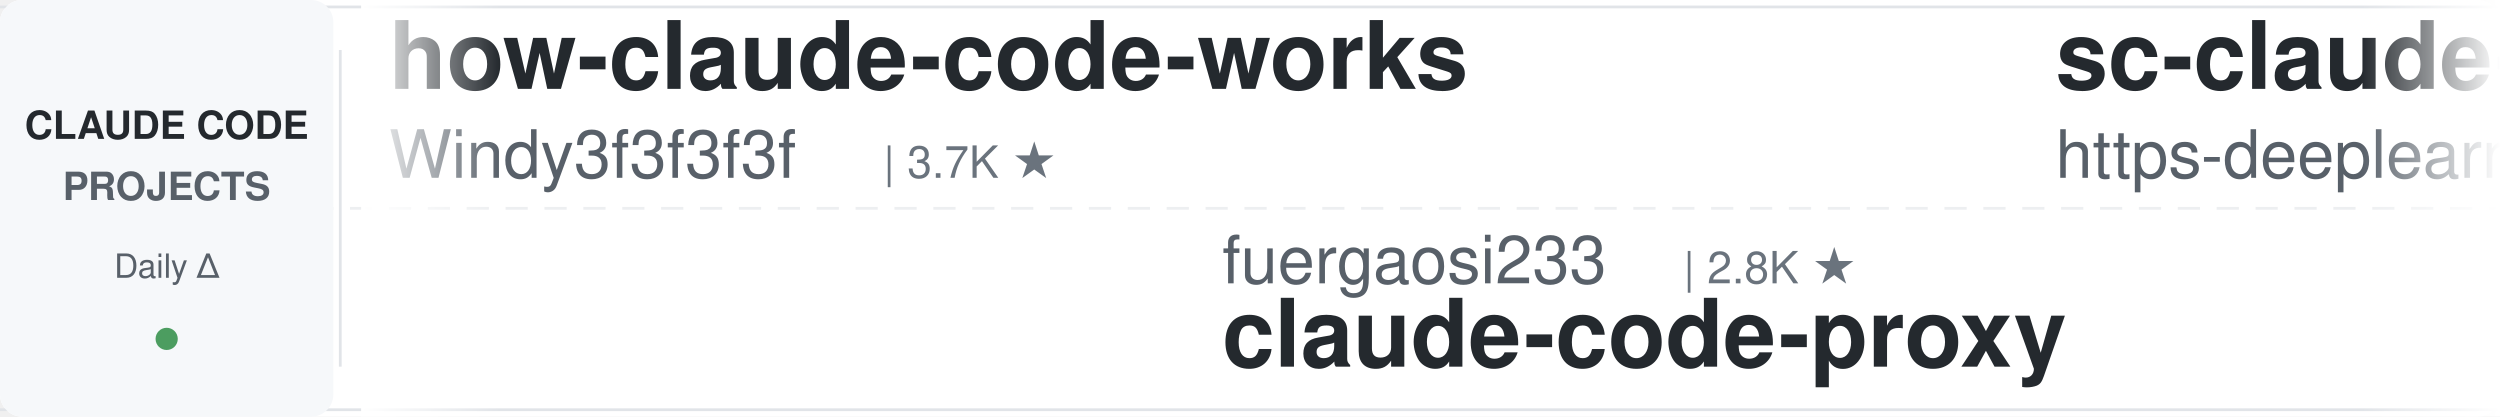
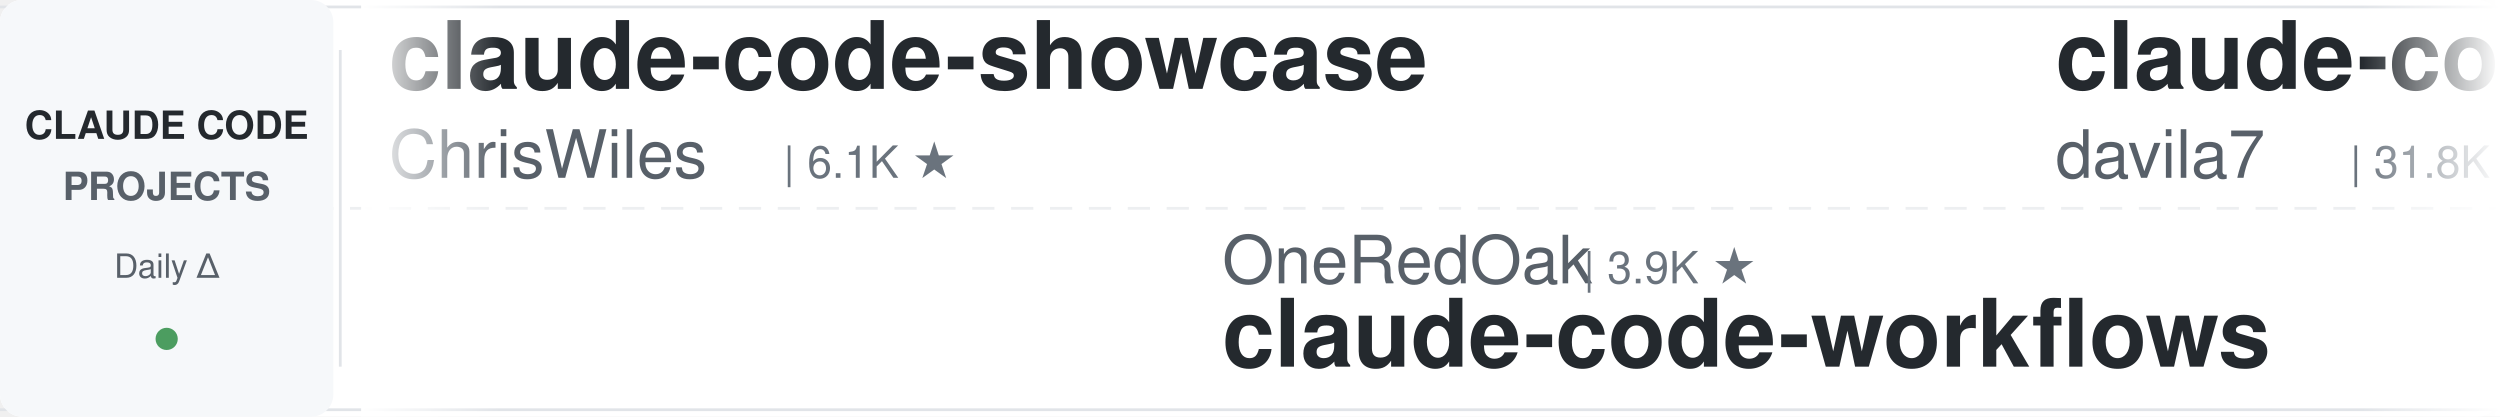
<svg xmlns="http://www.w3.org/2000/svg" width="900" height="150">
  <defs>
    <linearGradient id="leftFade" x1="0%" y1="0%" x2="100%" y2="0%">
      <stop offset="0%" style="stop-color:#ffffff;stop-opacity:1" />
      <stop offset="100%" style="stop-color:#ffffff;stop-opacity:0" />
    </linearGradient>
    <linearGradient id="rightFade" x1="0%" y1="0%" x2="100%" y2="0%">
      <stop offset="0%" style="stop-color:#ffffff;stop-opacity:0" />
      <stop offset="100%" style="stop-color:#ffffff;stop-opacity:1" />
    </linearGradient>
  </defs>
  <rect width="900" height="150" fill="#ffffff" rx="8" />
  <rect x="0" y="2" width="900" height="1" fill="#e1e4e8" />
  <rect x="0" y="147" width="900" height="1" fill="#e1e4e8" />
  <line x1="0" y1="75" x2="900" y2="75" stroke="#e1e4e8" stroke-width="1" stroke-dasharray="8 6" opacity="0.6" />
  <rect x="0" y="0" width="120" height="150" fill="#f6f8fa" rx="8" />
  <text x="60" y="50" font-family="-apple-system, BlinkMacSystemFont, 'Segoe UI', Helvetica, Arial, sans-serif" font-size="14" font-weight="600" fill="#24292e" text-anchor="middle">CLAUDE CODE</text>
  <text x="60" y="72" font-family="-apple-system, BlinkMacSystemFont, 'Segoe UI', Helvetica, Arial, sans-serif" font-size="14" font-weight="600" fill="#586069" text-anchor="middle">PROJECTS</text>
  <text x="60" y="100" font-family="-apple-system, BlinkMacSystemFont, 'Segoe UI', Helvetica, Arial, sans-serif" font-size="12" font-weight="500" fill="#586069" text-anchor="middle">Daily Δ</text>
  <circle cx="60" cy="122" r="4" fill="#22863a" opacity="0.8" />
  <rect x="122" y="18" width="1" height="114" fill="#e1e4e8" />
  <clipPath id="tickerClip">
    <rect x="130" y="0" width="770" height="150" />
  </clipPath>
  <g clip-path="url(#tickerClip)">
    <g id="tickerItems">
      <animateTransform attributeName="transform" attributeType="XML" type="translate" from="0 0" to="-3000 0" dur="54s" repeatCount="indefinite" />
      <g transform="translate(0, 0)">
-         <text x="140" y="32" font-family="-apple-system, BlinkMacSystemFont, 'Segoe UI', Helvetica, Arial, sans-serif" font-size="34" font-weight="600" fill="#24292e">how-claude-code-works</text>
-         <text x="140" y="64" font-family="-apple-system, BlinkMacSystemFont, 'Segoe UI', Helvetica, Arial, sans-serif" font-size="24" font-weight="400" fill="#586069">Windy3f3f3f3f</text>
-         <text x="318" y="64" font-family="-apple-system, BlinkMacSystemFont, 'Segoe UI', Helvetica, Arial, sans-serif" font-size="16" font-weight="500" fill="#6a737d">| 3.7K ★</text>
+         <text x="140" y="32" font-family="-apple-system, BlinkMacSystemFont, 'Segoe UI', Helvetica, Arial, sans-serif" font-size="34" font-weight="600" fill="#24292e">claude-code-showcase</text>
+         <text x="140" y="64" font-family="-apple-system, BlinkMacSystemFont, 'Segoe UI', Helvetica, Arial, sans-serif" font-size="24" font-weight="400" fill="#586069">ChrisWiles</text>
+         <text x="282" y="64" font-family="-apple-system, BlinkMacSystemFont, 'Segoe UI', Helvetica, Arial, sans-serif" font-size="16" font-weight="500" fill="#6a737d">| 6.1K ★</text>
      </g>
      <g transform="translate(300, 0)">
-         <text x="140" y="102" font-family="-apple-system, BlinkMacSystemFont, 'Segoe UI', Helvetica, Arial, sans-serif" font-size="24" font-weight="400" fill="#586069">fuergaosi233</text>
-         <text x="306" y="102" font-family="-apple-system, BlinkMacSystemFont, 'Segoe UI', Helvetica, Arial, sans-serif" font-size="16" font-weight="500" fill="#6a737d">| 2.8K ★</text>
-         <text x="140" y="132" font-family="-apple-system, BlinkMacSystemFont, 'Segoe UI', Helvetica, Arial, sans-serif" font-size="34" font-weight="600" fill="#24292e">claude-code-proxy</text>
-       </g>
-       <g transform="translate(600, 0)">
-         <text x="140" y="32" font-family="-apple-system, BlinkMacSystemFont, 'Segoe UI', Helvetica, Arial, sans-serif" font-size="34" font-weight="600" fill="#24292e">sc-claude-code-files</text>
-         <text x="140" y="64" font-family="-apple-system, BlinkMacSystemFont, 'Segoe UI', Helvetica, Arial, sans-serif" font-size="24" font-weight="400" fill="#586069">https-deeplearning-ai</text>
-         <text x="414" y="64" font-family="-apple-system, BlinkMacSystemFont, 'Segoe UI', Helvetica, Arial, sans-serif" font-size="16" font-weight="500" fill="#6a737d">| 554 ★</text>
-       </g>
-       <g transform="translate(900, 0)">
        <text x="140" y="102" font-family="-apple-system, BlinkMacSystemFont, 'Segoe UI', Helvetica, Arial, sans-serif" font-size="24" font-weight="400" fill="#586069">OneRedOak</text>
        <text x="270" y="102" font-family="-apple-system, BlinkMacSystemFont, 'Segoe UI', Helvetica, Arial, sans-serif" font-size="16" font-weight="500" fill="#6a737d">| 3.9K ★</text>
        <text x="140" y="132" font-family="-apple-system, BlinkMacSystemFont, 'Segoe UI', Helvetica, Arial, sans-serif" font-size="34" font-weight="600" fill="#24292e">claude-code-workflows</text>
      </g>
+       <g transform="translate(600, 0)">
+         <text x="140" y="32" font-family="-apple-system, BlinkMacSystemFont, 'Segoe UI', Helvetica, Arial, sans-serif" font-size="34" font-weight="600" fill="#24292e">claude-code-templates</text>
+         <text x="140" y="64" font-family="-apple-system, BlinkMacSystemFont, 'Segoe UI', Helvetica, Arial, sans-serif" font-size="24" font-weight="400" fill="#586069">davila7</text>
+         <text x="246" y="64" font-family="-apple-system, BlinkMacSystemFont, 'Segoe UI', Helvetica, Arial, sans-serif" font-size="16" font-weight="500" fill="#6a737d">| 31.8K ★</text>
+       </g>
+       <g transform="translate(900, 0)">
+         <text x="140" y="102" font-family="-apple-system, BlinkMacSystemFont, 'Segoe UI', Helvetica, Arial, sans-serif" font-size="24" font-weight="400" fill="#586069">ykdojo</text>
+         <text x="234" y="102" font-family="-apple-system, BlinkMacSystemFont, 'Segoe UI', Helvetica, Arial, sans-serif" font-size="16" font-weight="500" fill="#6a737d">| 10.1K ★</text>
+         <text x="140" y="132" font-family="-apple-system, BlinkMacSystemFont, 'Segoe UI', Helvetica, Arial, sans-serif" font-size="34" font-weight="600" fill="#24292e">claude-code-tips</text>
+       </g>
      <g transform="translate(1200, 0)">
-         <text x="140" y="32" font-family="-apple-system, BlinkMacSystemFont, 'Segoe UI', Helvetica, Arial, sans-serif" font-size="34" font-weight="600" fill="#24292e">arcads-claude-code</text>
-         <text x="140" y="64" font-family="-apple-system, BlinkMacSystemFont, 'Segoe UI', Helvetica, Arial, sans-serif" font-size="24" font-weight="400" fill="#586069">krusemediallc</text>
-         <text x="318" y="64" font-family="-apple-system, BlinkMacSystemFont, 'Segoe UI', Helvetica, Arial, sans-serif" font-size="16" font-weight="500" fill="#6a737d">| 1.5K ★</text>
+         <text x="140" y="32" font-family="-apple-system, BlinkMacSystemFont, 'Segoe UI', Helvetica, Arial, sans-serif" font-size="34" font-weight="600" fill="#24292e">claude-code-from-scratch</text>
+         <text x="140" y="64" font-family="-apple-system, BlinkMacSystemFont, 'Segoe UI', Helvetica, Arial, sans-serif" font-size="24" font-weight="400" fill="#586069">Windy3f3f3f3f</text>
+         <text x="318" y="64" font-family="-apple-system, BlinkMacSystemFont, 'Segoe UI', Helvetica, Arial, sans-serif" font-size="16" font-weight="500" fill="#6a737d">| 2.7K ★</text>
      </g>
      <g transform="translate(1500, 0)">
-         <text x="140" y="102" font-family="-apple-system, BlinkMacSystemFont, 'Segoe UI', Helvetica, Arial, sans-serif" font-size="24" font-weight="400" fill="#586069">digitalsamba</text>
-         <text x="306" y="102" font-family="-apple-system, BlinkMacSystemFont, 'Segoe UI', Helvetica, Arial, sans-serif" font-size="16" font-weight="500" fill="#6a737d">| 2.1K ★</text>
-         <text x="140" y="132" font-family="-apple-system, BlinkMacSystemFont, 'Segoe UI', Helvetica, Arial, sans-serif" font-size="34" font-weight="600" fill="#24292e">claude-code-video-toolki...</text>
+         <text x="140" y="102" font-family="-apple-system, BlinkMacSystemFont, 'Segoe UI', Helvetica, Arial, sans-serif" font-size="24" font-weight="400" fill="#586069">anthropics</text>
+         <text x="282" y="102" font-family="-apple-system, BlinkMacSystemFont, 'Segoe UI', Helvetica, Arial, sans-serif" font-size="16" font-weight="500" fill="#6a737d">| 991 ★</text>
+         <text x="140" y="132" font-family="-apple-system, BlinkMacSystemFont, 'Segoe UI', Helvetica, Arial, sans-serif" font-size="34" font-weight="600" fill="#24292e">claude-code-base-action</text>
      </g>
      <g transform="translate(1800, 0)">
-         <text x="140" y="32" font-family="-apple-system, BlinkMacSystemFont, 'Segoe UI', Helvetica, Arial, sans-serif" font-size="34" font-weight="600" fill="#24292e">claude-code-tudou</text>
-         <text x="140" y="64" font-family="-apple-system, BlinkMacSystemFont, 'Segoe UI', Helvetica, Arial, sans-serif" font-size="24" font-weight="400" fill="#586069">AICoderTudou</text>
-         <text x="306" y="64" font-family="-apple-system, BlinkMacSystemFont, 'Segoe UI', Helvetica, Arial, sans-serif" font-size="16" font-weight="500" fill="#6a737d">| 494 ★</text>
+         <text x="140" y="32" font-family="-apple-system, BlinkMacSystemFont, 'Segoe UI', Helvetica, Arial, sans-serif" font-size="34" font-weight="600" fill="#24292e">claude-code-settings</text>
+         <text x="140" y="64" font-family="-apple-system, BlinkMacSystemFont, 'Segoe UI', Helvetica, Arial, sans-serif" font-size="24" font-weight="400" fill="#586069">feiskyer</text>
+         <text x="258" y="64" font-family="-apple-system, BlinkMacSystemFont, 'Segoe UI', Helvetica, Arial, sans-serif" font-size="16" font-weight="500" fill="#6a737d">| 1.7K ★</text>
      </g>
      <g transform="translate(2100, 0)">
-         <text x="140" y="102" font-family="-apple-system, BlinkMacSystemFont, 'Segoe UI', Helvetica, Arial, sans-serif" font-size="24" font-weight="400" fill="#586069">rohitg00</text>
-         <text x="258" y="102" font-family="-apple-system, BlinkMacSystemFont, 'Segoe UI', Helvetica, Arial, sans-serif" font-size="16" font-weight="500" fill="#6a737d">| 2.6K ★</text>
-         <text x="140" y="132" font-family="-apple-system, BlinkMacSystemFont, 'Segoe UI', Helvetica, Arial, sans-serif" font-size="34" font-weight="600" fill="#24292e">awesome-claude-code-tool...</text>
+         <text x="140" y="102" font-family="-apple-system, BlinkMacSystemFont, 'Segoe UI', Helvetica, Arial, sans-serif" font-size="24" font-weight="400" fill="#586069">Maciek-roboblog</text>
+         <text x="342" y="102" font-family="-apple-system, BlinkMacSystemFont, 'Segoe UI', Helvetica, Arial, sans-serif" font-size="16" font-weight="500" fill="#6a737d">| 8.7K ★</text>
+         <text x="140" y="132" font-family="-apple-system, BlinkMacSystemFont, 'Segoe UI', Helvetica, Arial, sans-serif" font-size="34" font-weight="600" fill="#24292e">Claude-Code-Usage-Monito...</text>
      </g>
      <g transform="translate(2400, 0)">
-         <text x="140" y="32" font-family="-apple-system, BlinkMacSystemFont, 'Segoe UI', Helvetica, Arial, sans-serif" font-size="34" font-weight="600" fill="#24292e">ralph-claude-code</text>
-         <text x="140" y="64" font-family="-apple-system, BlinkMacSystemFont, 'Segoe UI', Helvetica, Arial, sans-serif" font-size="24" font-weight="400" fill="#586069">frankbria</text>
-         <text x="270" y="64" font-family="-apple-system, BlinkMacSystemFont, 'Segoe UI', Helvetica, Arial, sans-serif" font-size="16" font-weight="500" fill="#6a737d">| 9.6K ★</text>
+         <text x="140" y="32" font-family="-apple-system, BlinkMacSystemFont, 'Segoe UI', Helvetica, Arial, sans-serif" font-size="34" font-weight="600" fill="#24292e">claude-code-source</text>
+         <text x="140" y="64" font-family="-apple-system, BlinkMacSystemFont, 'Segoe UI', Helvetica, Arial, sans-serif" font-size="24" font-weight="400" fill="#586069">hangsman</text>
+         <text x="258" y="64" font-family="-apple-system, BlinkMacSystemFont, 'Segoe UI', Helvetica, Arial, sans-serif" font-size="16" font-weight="500" fill="#6a737d">| 795 ★</text>
      </g>
      <g transform="translate(2700, 0)">
-         <text x="140" y="102" font-family="-apple-system, BlinkMacSystemFont, 'Segoe UI', Helvetica, Arial, sans-serif" font-size="24" font-weight="400" fill="#586069">andrew-kramer-inno</text>
-         <text x="378" y="102" font-family="-apple-system, BlinkMacSystemFont, 'Segoe UI', Helvetica, Arial, sans-serif" font-size="16" font-weight="500" fill="#6a737d">| 595 ★</text>
-         <text x="140" y="132" font-family="-apple-system, BlinkMacSystemFont, 'Segoe UI', Helvetica, Arial, sans-serif" font-size="34" font-weight="600" fill="#24292e">claude-code-source-build</text>
+         <text x="140" y="102" font-family="-apple-system, BlinkMacSystemFont, 'Segoe UI', Helvetica, Arial, sans-serif" font-size="24" font-weight="400" fill="#586069">techjarves</text>
+         <text x="282" y="102" font-family="-apple-system, BlinkMacSystemFont, 'Segoe UI', Helvetica, Arial, sans-serif" font-size="16" font-weight="500" fill="#6a737d">| 1.5K ★</text>
+         <text x="140" y="132" font-family="-apple-system, BlinkMacSystemFont, 'Segoe UI', Helvetica, Arial, sans-serif" font-size="34" font-weight="600" fill="#24292e">ClaudeCode-Portable</text>
      </g>
      <g transform="translate(3000, 0)">
-         <text x="140" y="32" font-family="-apple-system, BlinkMacSystemFont, 'Segoe UI', Helvetica, Arial, sans-serif" font-size="34" font-weight="600" fill="#24292e">how-claude-code-works</text>
-         <text x="140" y="64" font-family="-apple-system, BlinkMacSystemFont, 'Segoe UI', Helvetica, Arial, sans-serif" font-size="24" font-weight="400" fill="#586069">Windy3f3f3f3f</text>
-         <text x="318" y="64" font-family="-apple-system, BlinkMacSystemFont, 'Segoe UI', Helvetica, Arial, sans-serif" font-size="16" font-weight="500" fill="#6a737d">| 3.7K ★</text>
+         <text x="140" y="32" font-family="-apple-system, BlinkMacSystemFont, 'Segoe UI', Helvetica, Arial, sans-serif" font-size="34" font-weight="600" fill="#24292e">claude-code-showcase</text>
+         <text x="140" y="64" font-family="-apple-system, BlinkMacSystemFont, 'Segoe UI', Helvetica, Arial, sans-serif" font-size="24" font-weight="400" fill="#586069">ChrisWiles</text>
+         <text x="282" y="64" font-family="-apple-system, BlinkMacSystemFont, 'Segoe UI', Helvetica, Arial, sans-serif" font-size="16" font-weight="500" fill="#6a737d">| 6.1K ★</text>
      </g>
      <g transform="translate(3300, 0)">
-         <text x="140" y="102" font-family="-apple-system, BlinkMacSystemFont, 'Segoe UI', Helvetica, Arial, sans-serif" font-size="24" font-weight="400" fill="#586069">fuergaosi233</text>
-         <text x="306" y="102" font-family="-apple-system, BlinkMacSystemFont, 'Segoe UI', Helvetica, Arial, sans-serif" font-size="16" font-weight="500" fill="#6a737d">| 2.8K ★</text>
-         <text x="140" y="132" font-family="-apple-system, BlinkMacSystemFont, 'Segoe UI', Helvetica, Arial, sans-serif" font-size="34" font-weight="600" fill="#24292e">claude-code-proxy</text>
-       </g>
-       <g transform="translate(3600, 0)">
-         <text x="140" y="32" font-family="-apple-system, BlinkMacSystemFont, 'Segoe UI', Helvetica, Arial, sans-serif" font-size="34" font-weight="600" fill="#24292e">sc-claude-code-files</text>
-         <text x="140" y="64" font-family="-apple-system, BlinkMacSystemFont, 'Segoe UI', Helvetica, Arial, sans-serif" font-size="24" font-weight="400" fill="#586069">https-deeplearning-ai</text>
-         <text x="414" y="64" font-family="-apple-system, BlinkMacSystemFont, 'Segoe UI', Helvetica, Arial, sans-serif" font-size="16" font-weight="500" fill="#6a737d">| 554 ★</text>
-       </g>
-       <g transform="translate(3900, 0)">
        <text x="140" y="102" font-family="-apple-system, BlinkMacSystemFont, 'Segoe UI', Helvetica, Arial, sans-serif" font-size="24" font-weight="400" fill="#586069">OneRedOak</text>
        <text x="270" y="102" font-family="-apple-system, BlinkMacSystemFont, 'Segoe UI', Helvetica, Arial, sans-serif" font-size="16" font-weight="500" fill="#6a737d">| 3.9K ★</text>
        <text x="140" y="132" font-family="-apple-system, BlinkMacSystemFont, 'Segoe UI', Helvetica, Arial, sans-serif" font-size="34" font-weight="600" fill="#24292e">claude-code-workflows</text>
+       </g>
+       <g transform="translate(3600, 0)">
+         <text x="140" y="32" font-family="-apple-system, BlinkMacSystemFont, 'Segoe UI', Helvetica, Arial, sans-serif" font-size="34" font-weight="600" fill="#24292e">claude-code-templates</text>
+         <text x="140" y="64" font-family="-apple-system, BlinkMacSystemFont, 'Segoe UI', Helvetica, Arial, sans-serif" font-size="24" font-weight="400" fill="#586069">davila7</text>
+         <text x="246" y="64" font-family="-apple-system, BlinkMacSystemFont, 'Segoe UI', Helvetica, Arial, sans-serif" font-size="16" font-weight="500" fill="#6a737d">| 31.8K ★</text>
+       </g>
+       <g transform="translate(3900, 0)">
+         <text x="140" y="102" font-family="-apple-system, BlinkMacSystemFont, 'Segoe UI', Helvetica, Arial, sans-serif" font-size="24" font-weight="400" fill="#586069">ykdojo</text>
+         <text x="234" y="102" font-family="-apple-system, BlinkMacSystemFont, 'Segoe UI', Helvetica, Arial, sans-serif" font-size="16" font-weight="500" fill="#6a737d">| 10.1K ★</text>
+         <text x="140" y="132" font-family="-apple-system, BlinkMacSystemFont, 'Segoe UI', Helvetica, Arial, sans-serif" font-size="34" font-weight="600" fill="#24292e">claude-code-tips</text>
      </g>
    </g>
  </g>
  <rect x="130" y="0" width="50" height="150" fill="url(#leftFade)" />
  <rect x="850" y="0" width="50" height="150" fill="url(#rightFade)" />
</svg>
